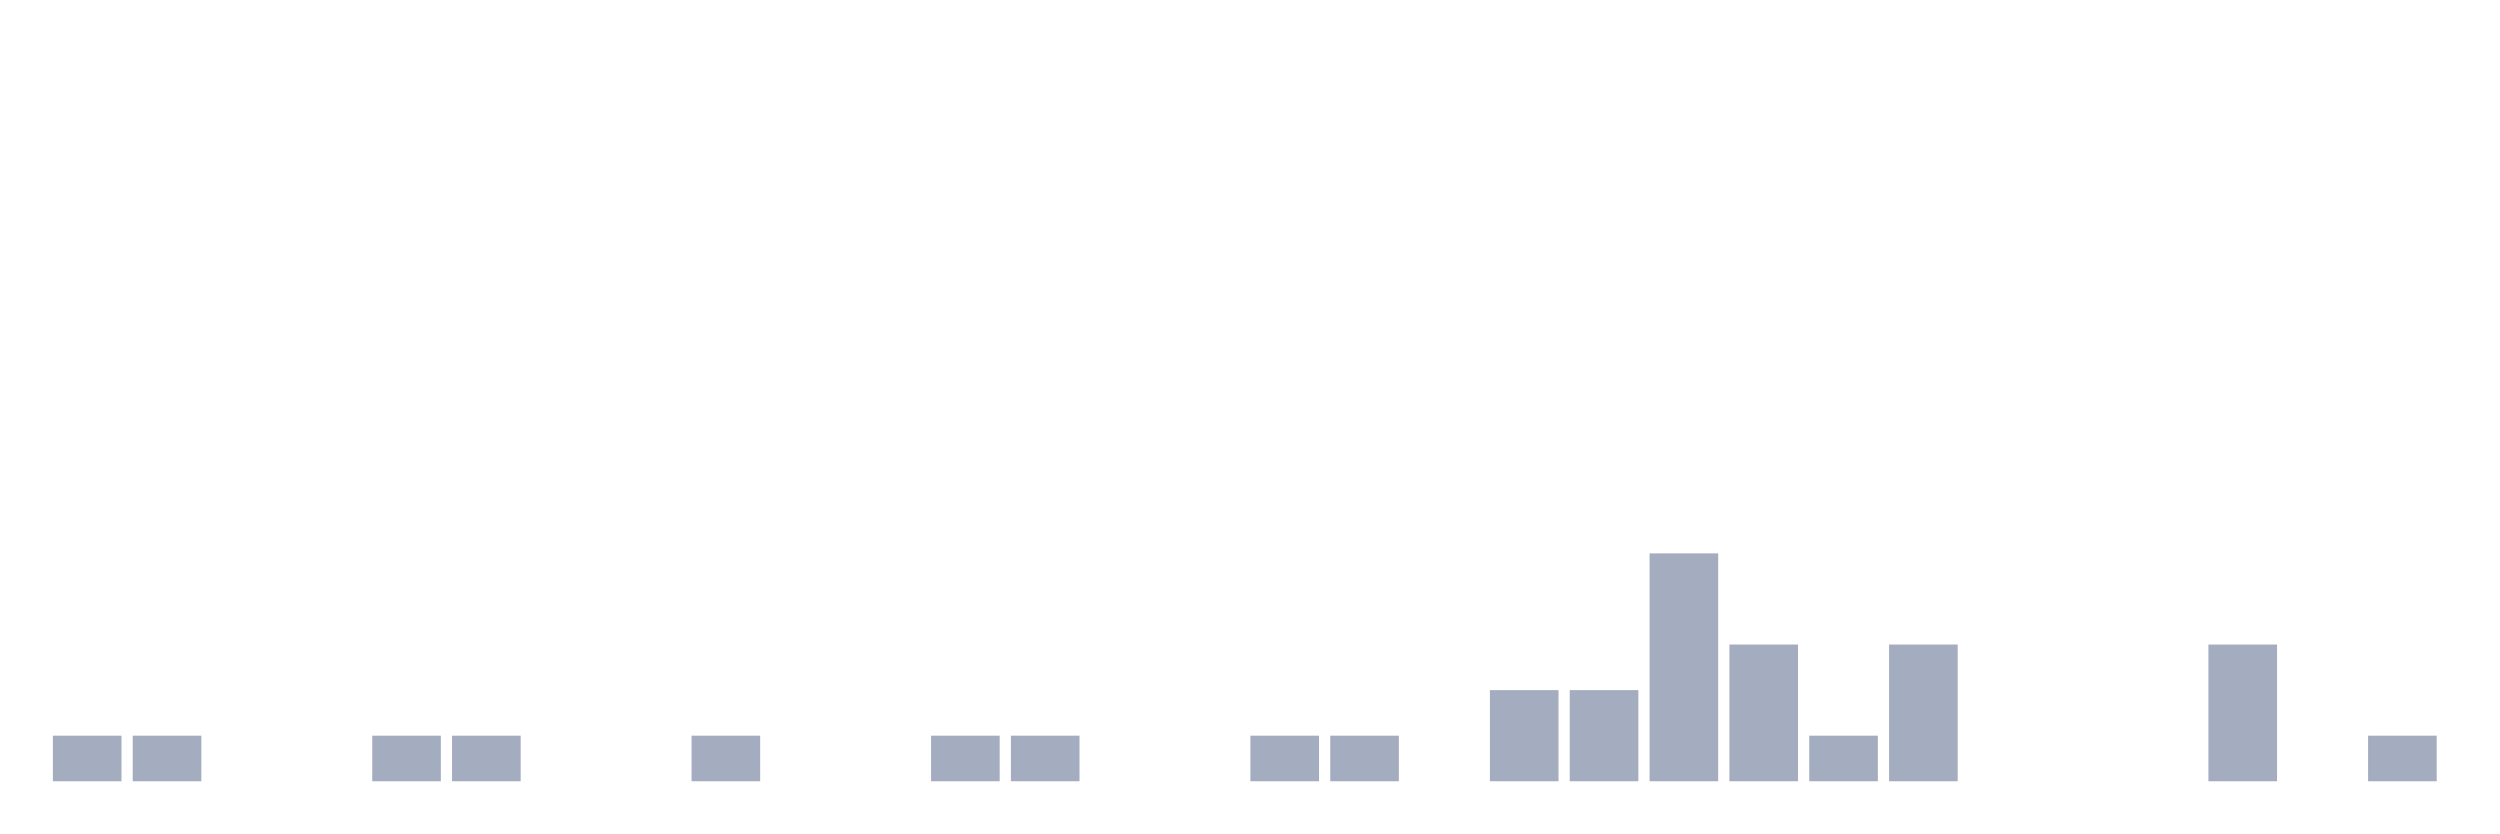
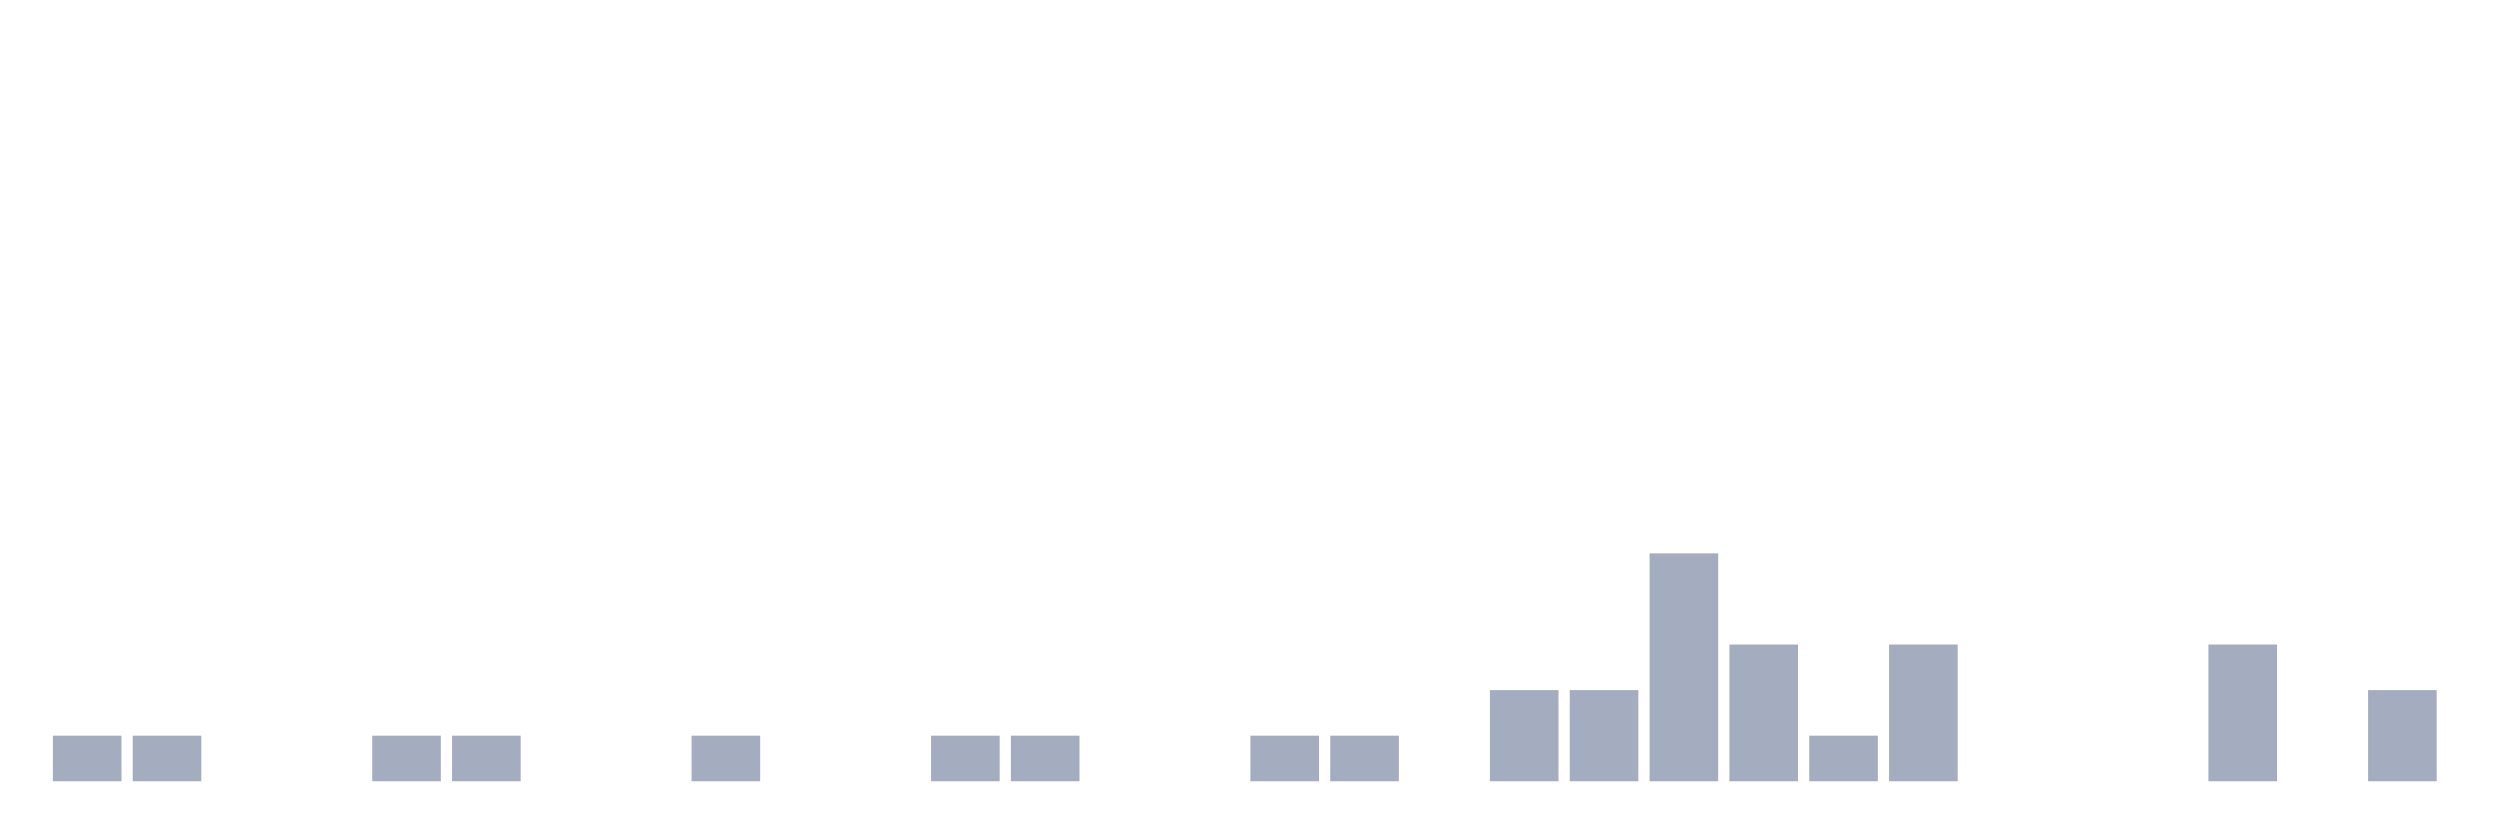
<svg xmlns="http://www.w3.org/2000/svg" viewBox="0 0 480 160">
  <g transform="translate(10,10)">
    <rect class="bar" x="0.153" width="13.175" y="131.25" height="8.75" fill="rgb(164,173,192)" />
    <rect class="bar" x="15.482" width="13.175" y="131.25" height="8.75" fill="rgb(164,173,192)" />
    <rect class="bar" x="30.81" width="13.175" y="140" height="0" fill="rgb(164,173,192)" />
    <rect class="bar" x="46.138" width="13.175" y="140" height="0" fill="rgb(164,173,192)" />
    <rect class="bar" x="61.466" width="13.175" y="131.25" height="8.75" fill="rgb(164,173,192)" />
    <rect class="bar" x="76.794" width="13.175" y="131.25" height="8.75" fill="rgb(164,173,192)" />
    <rect class="bar" x="92.123" width="13.175" y="140" height="0" fill="rgb(164,173,192)" />
    <rect class="bar" x="107.451" width="13.175" y="140" height="0" fill="rgb(164,173,192)" />
    <rect class="bar" x="122.779" width="13.175" y="131.25" height="8.75" fill="rgb(164,173,192)" />
    <rect class="bar" x="138.107" width="13.175" y="140" height="0" fill="rgb(164,173,192)" />
    <rect class="bar" x="153.436" width="13.175" y="140" height="0" fill="rgb(164,173,192)" />
    <rect class="bar" x="168.764" width="13.175" y="131.25" height="8.75" fill="rgb(164,173,192)" />
    <rect class="bar" x="184.092" width="13.175" y="131.25" height="8.75" fill="rgb(164,173,192)" />
    <rect class="bar" x="199.42" width="13.175" y="140" height="0" fill="rgb(164,173,192)" />
    <rect class="bar" x="214.748" width="13.175" y="140" height="0" fill="rgb(164,173,192)" />
    <rect class="bar" x="230.077" width="13.175" y="131.25" height="8.75" fill="rgb(164,173,192)" />
    <rect class="bar" x="245.405" width="13.175" y="131.25" height="8.75" fill="rgb(164,173,192)" />
    <rect class="bar" x="260.733" width="13.175" y="140" height="0" fill="rgb(164,173,192)" />
    <rect class="bar" x="276.061" width="13.175" y="122.5" height="17.5" fill="rgb(164,173,192)" />
    <rect class="bar" x="291.39" width="13.175" y="122.5" height="17.5" fill="rgb(164,173,192)" />
    <rect class="bar" x="306.718" width="13.175" y="96.25" height="43.75" fill="rgb(164,173,192)" />
    <rect class="bar" x="322.046" width="13.175" y="113.75" height="26.25" fill="rgb(164,173,192)" />
    <rect class="bar" x="337.374" width="13.175" y="131.25" height="8.75" fill="rgb(164,173,192)" />
    <rect class="bar" x="352.702" width="13.175" y="113.75" height="26.25" fill="rgb(164,173,192)" />
    <rect class="bar" x="368.031" width="13.175" y="140" height="0" fill="rgb(164,173,192)" />
    <rect class="bar" x="383.359" width="13.175" y="140" height="0" fill="rgb(164,173,192)" />
    <rect class="bar" x="398.687" width="13.175" y="140" height="0" fill="rgb(164,173,192)" />
    <rect class="bar" x="414.015" width="13.175" y="113.75" height="26.25" fill="rgb(164,173,192)" />
    <rect class="bar" x="429.344" width="13.175" y="140" height="0" fill="rgb(164,173,192)" />
-     <rect class="bar" x="444.672" width="13.175" y="131.25" height="8.75" fill="rgb(164,173,192)" />
+     <rect class="bar" x="444.672" width="13.175" y="122.5" height="17.5" fill="rgb(164,173,192)" />
  </g>
</svg>
